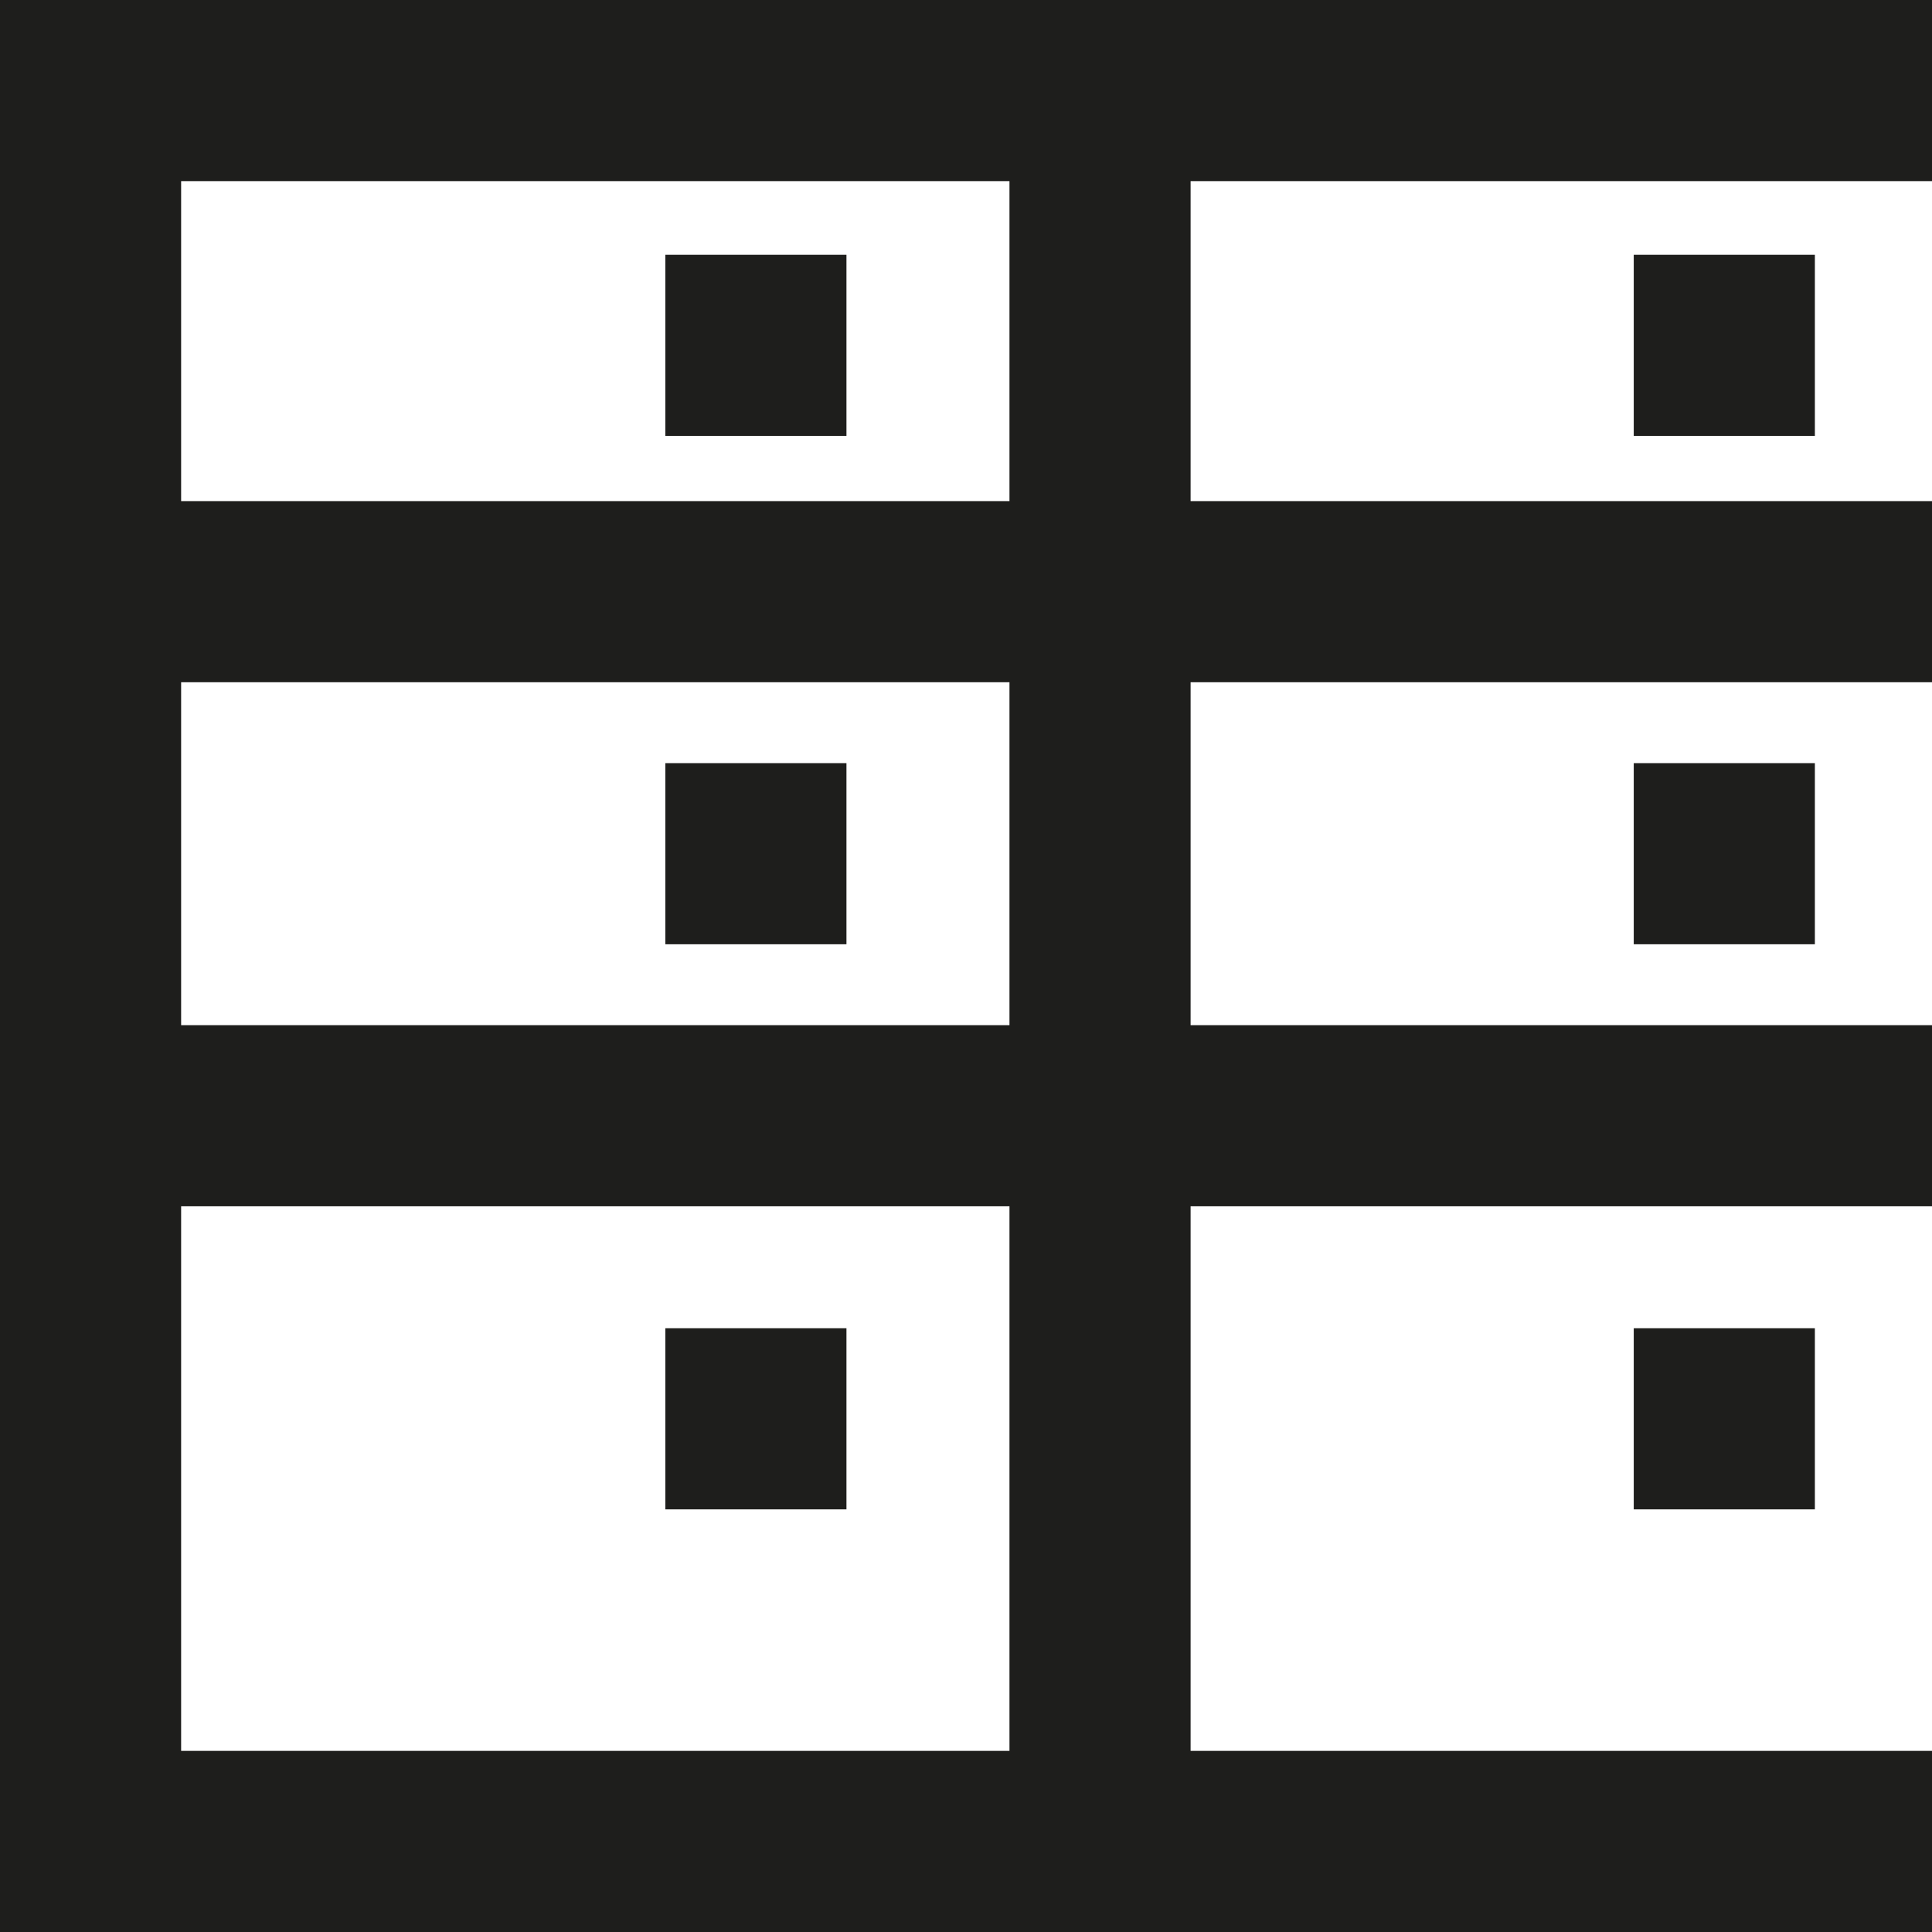
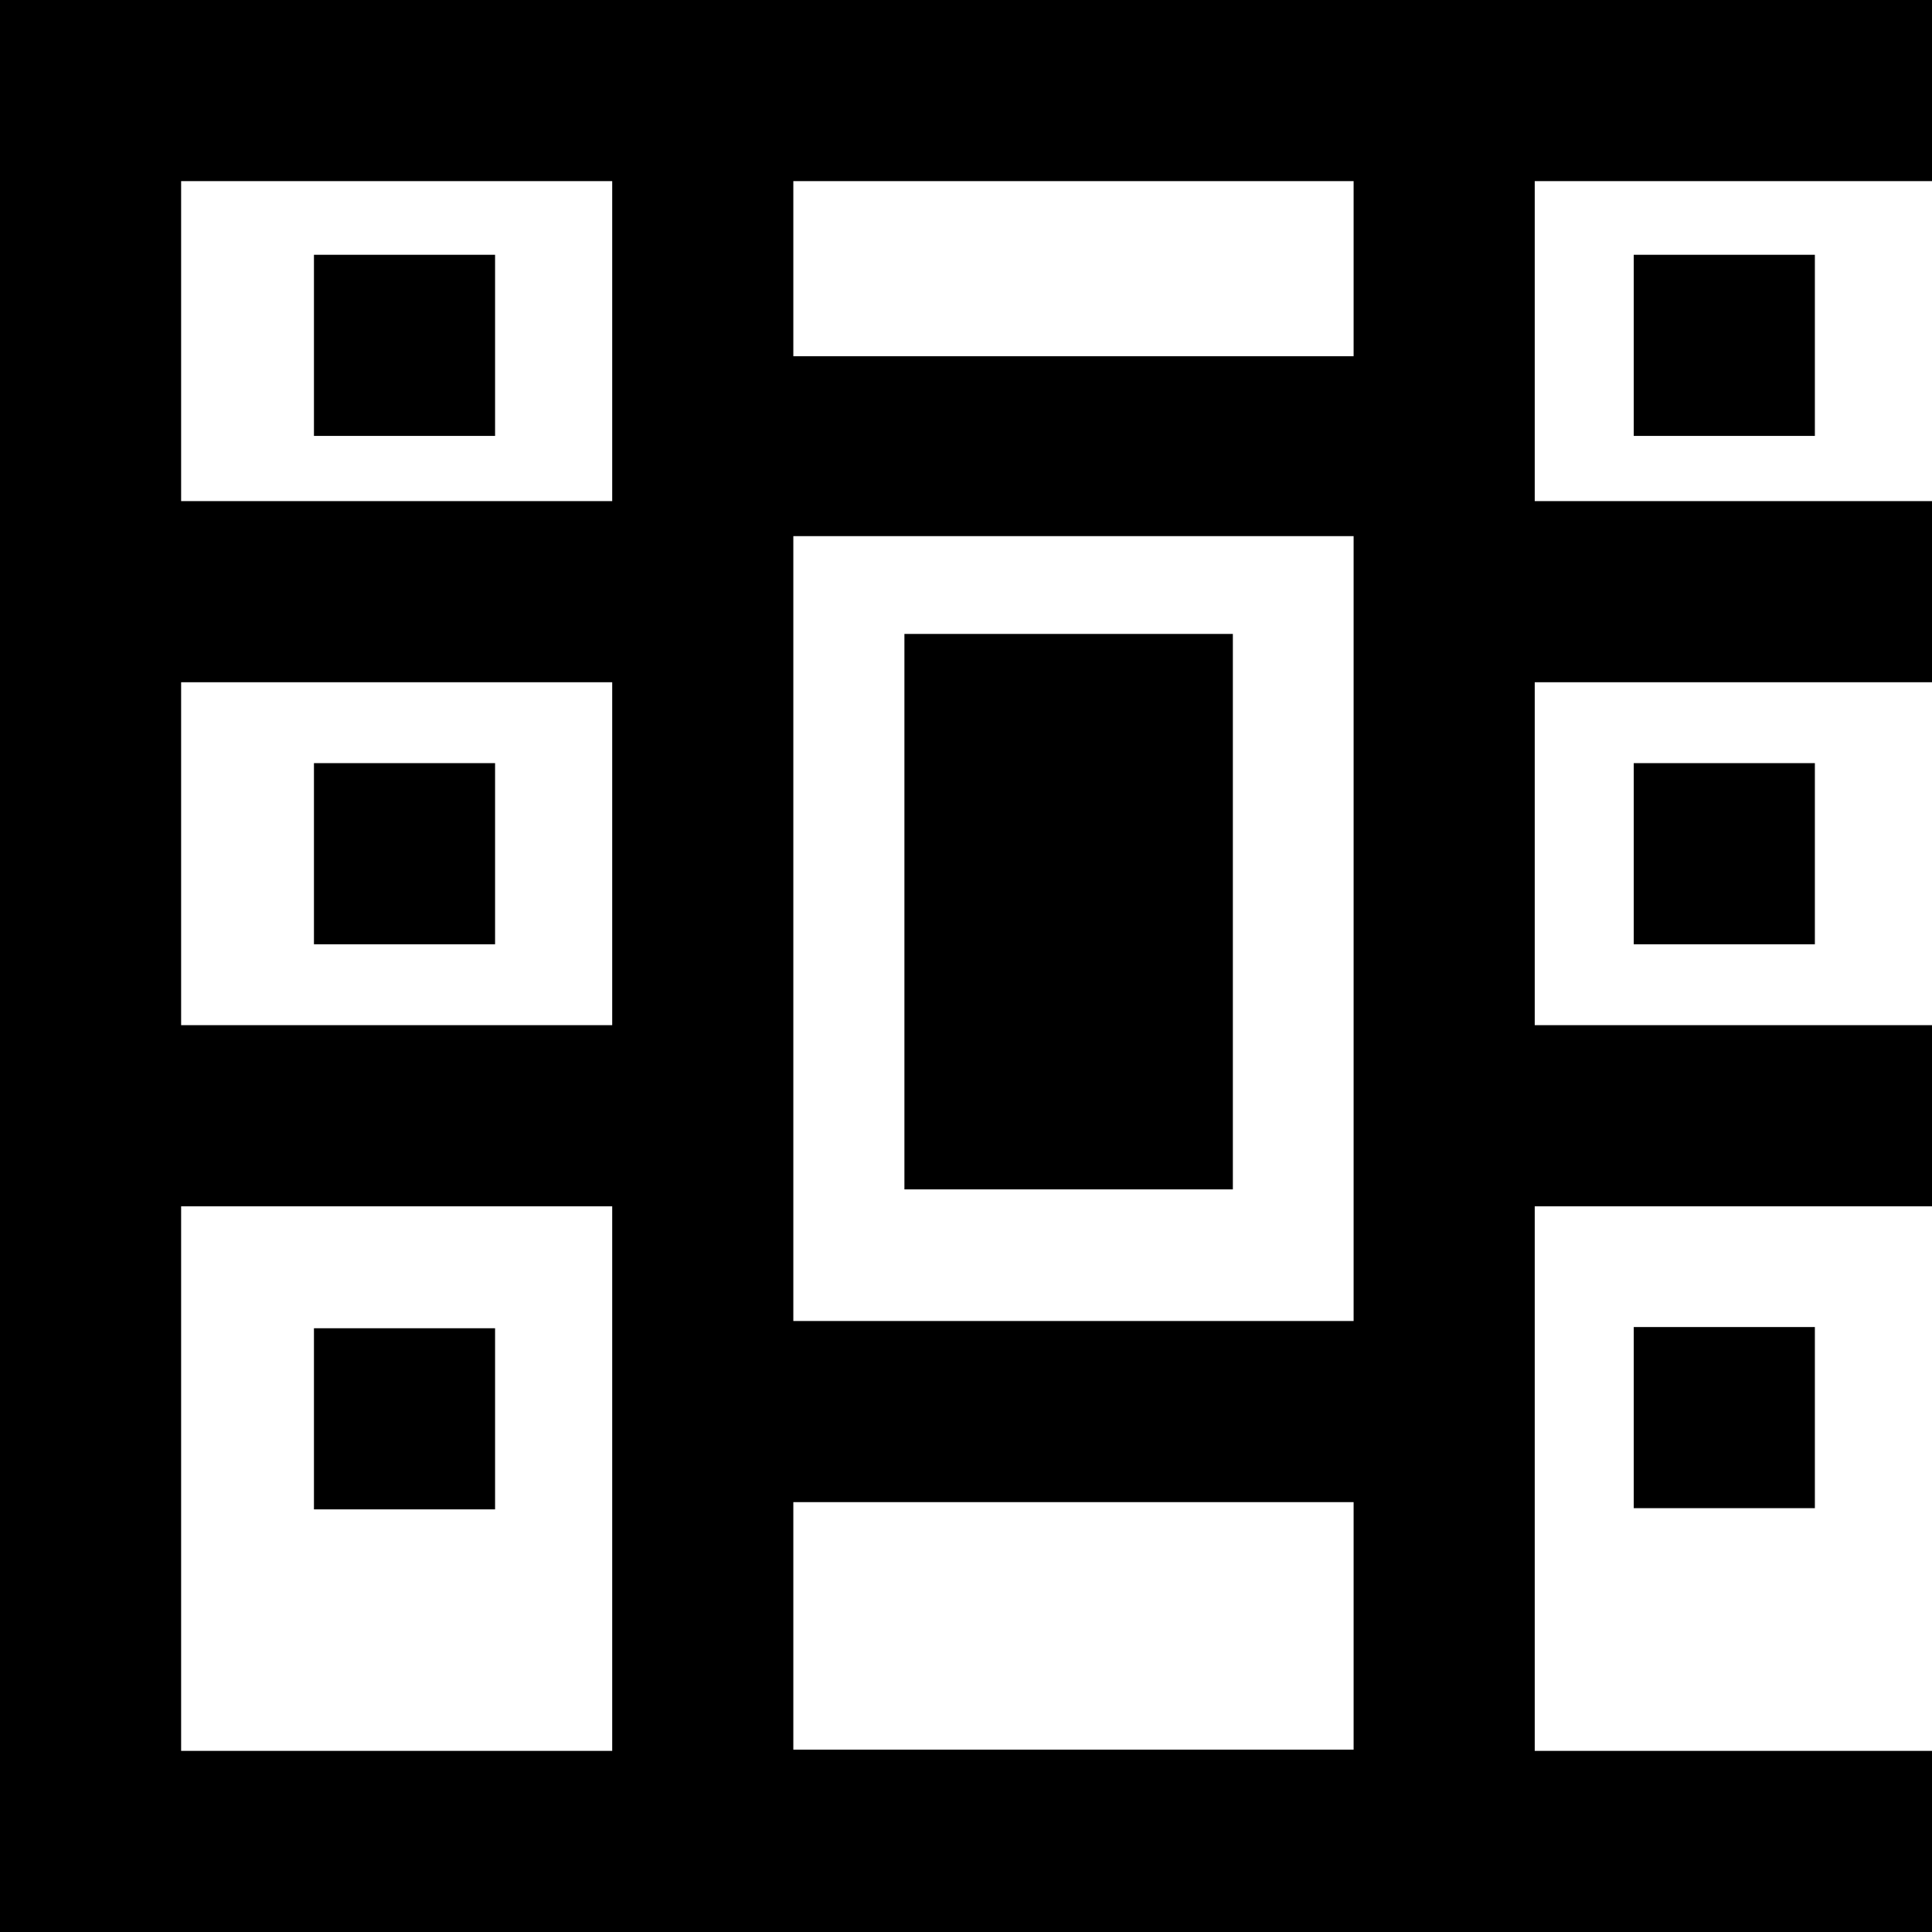
<svg xmlns="http://www.w3.org/2000/svg" viewBox="0 0 16 16">
-   <path fill="#1e1e1c" d="M16 0H0v16h16v-1.5H9.86V9.99H16v-1.5H9.86V5.65H16v-1.5H9.86V1.5H16zM8.36 14.5H1.5V9.99h6.86zm0-6.01H1.5V5.65h6.86zm0-4.34H1.5V1.5h6.86zm-1.35-.54h-1.5v-1.5h1.5zm-1.5 4.21v-1.5h1.5v1.5zm0 4.68V11h1.5v1.5zm8.02-8.89v-1.5h1.5v1.5zm0 4.21v-1.5h1.5v1.5zm0 4.68V11h1.5v1.5z" />
+   <path d="M16 0H0v16h16v-1.5h-3.29V9.99H16v-1.5h-3.29V5.65H16v-1.5h-3.29V1.5H16zM5.07 1.5v2.65H1.5V1.5zm0 6.99H1.5V5.65h3.57zm1.5 3.95h4.64v2.05H6.57zm0-1.5v-6.5h4.64v6.5zM1.5 14.5V9.99h3.57v4.51zm9.71-11.55H6.57V1.5h4.64zm-7.11.66H2.6v-1.5h1.5zM2.6 7.82v-1.5h1.5v1.5zM4.1 11v1.5H2.6V11zm9.43-7.39v-1.5h1.5v1.5zm0 4.21v-1.5h1.5v1.5zm0 4.67v-1.5h1.5v1.5zm-3.32-7.24v4.6H7.49v-4.6z" />
</svg>
